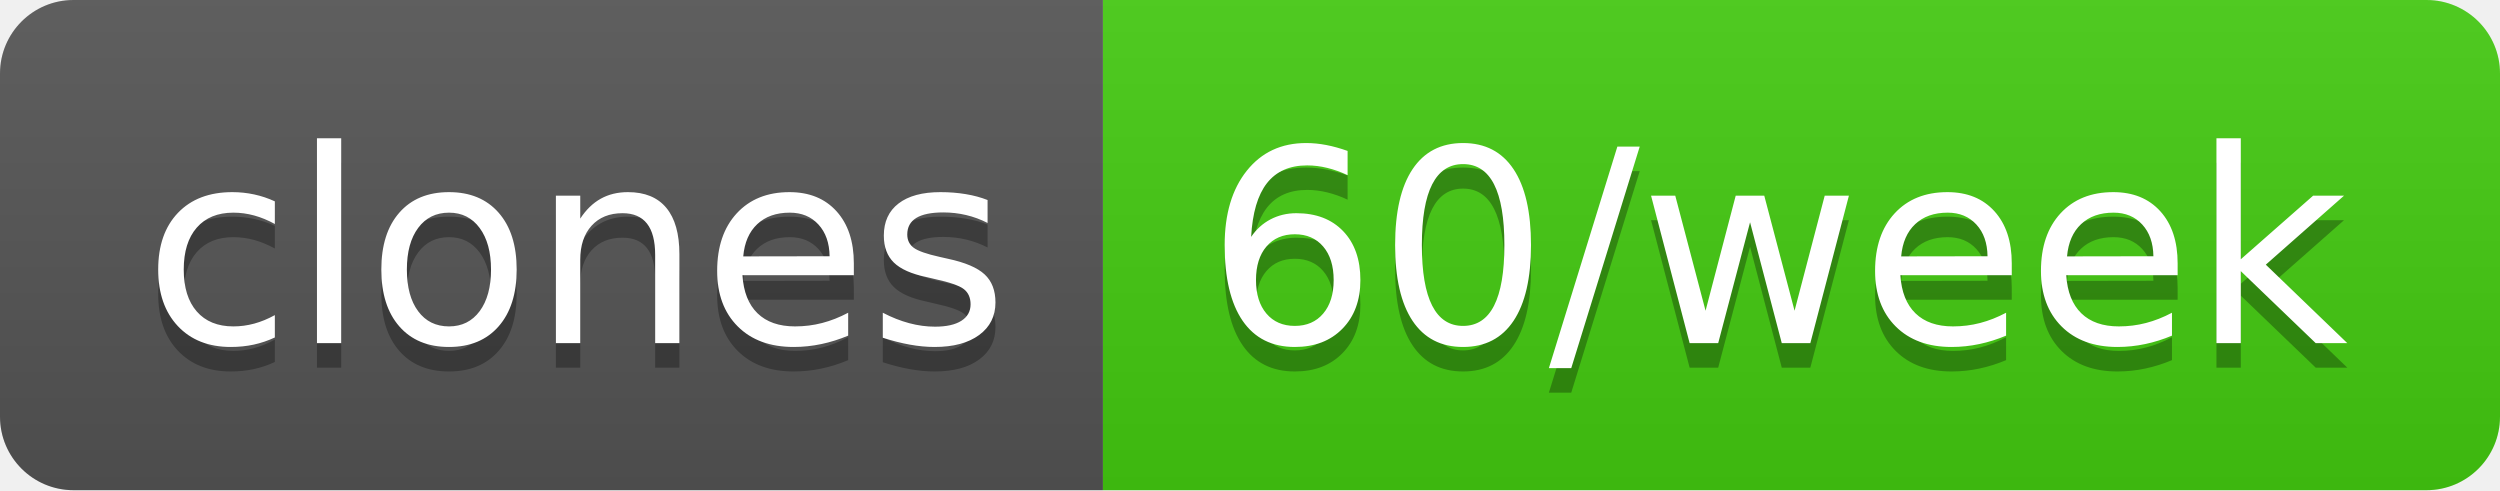
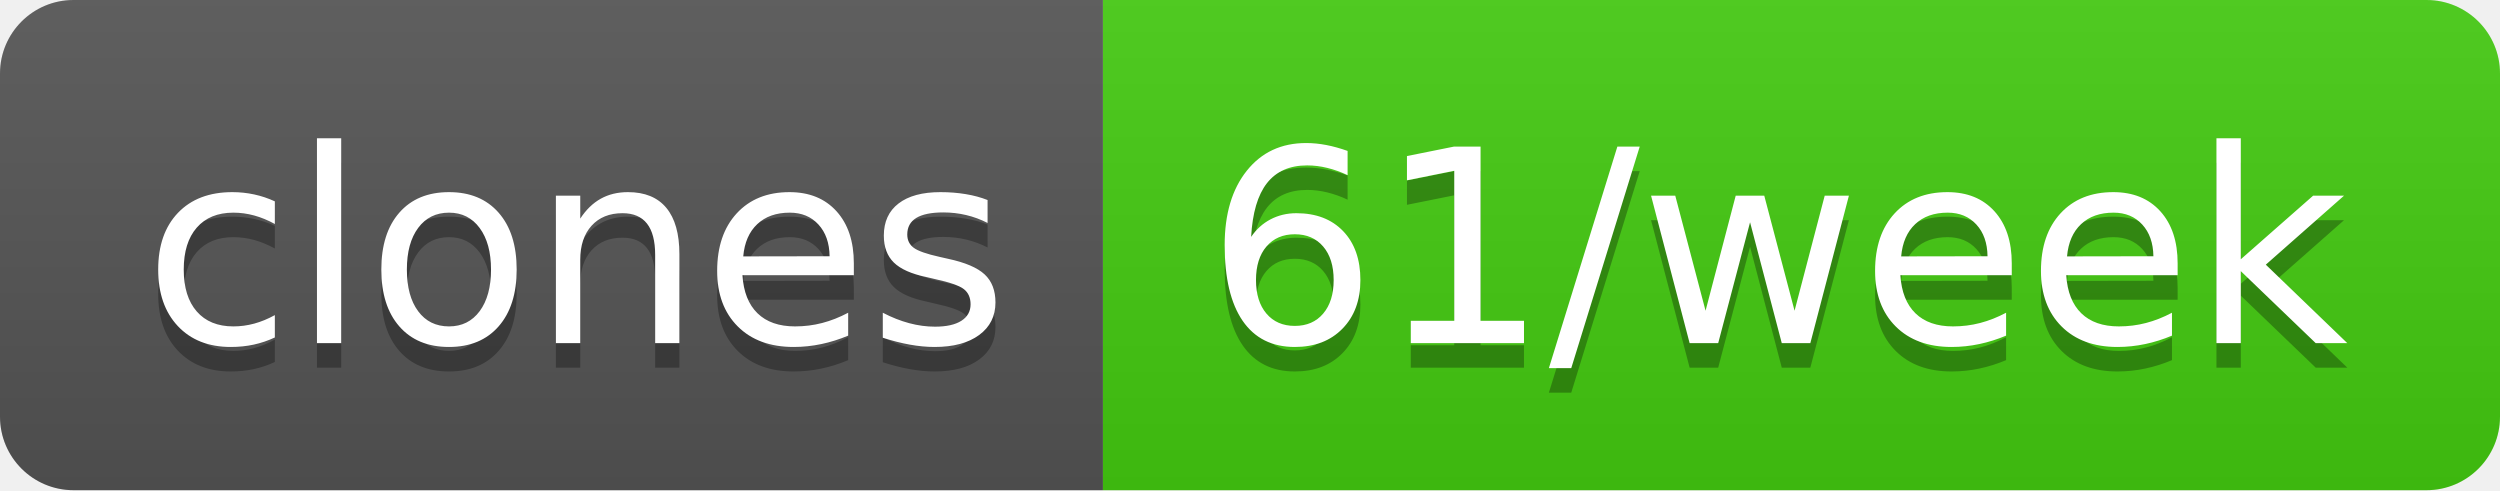
- <svg xmlns="http://www.w3.org/2000/svg" width="102" height="20" role="img" aria-label="clones: 60/week">
+ <svg xmlns="http://www.w3.org/2000/svg" width="102" height="20" role="img" aria-label="clones: 61/week">
  <linearGradient id="s" x2="0" y2="100%">
    <stop offset="0" stop-color="#bbb" stop-opacity=".1" />
    <stop offset="1" stop-opacity=".1" />
  </linearGradient>
  <clipPath id="r">
    <rect width="102" height="20" rx="3" fill="#fff" />
  </clipPath>
  <g clip-path="url(#r)">
    <rect width="45" height="20" fill="#555" />
    <rect x="45" width="57" height="20" fill="#4c1" />
    <rect width="102" height="20" fill="url(#s)" />
  </g>
  <g fill="#fff" text-anchor="middle" font-family="Verdana,Geneva,DejaVu Sans,sans-serif" text-rendering="geometricPrecision" font-size="110">
    <text aria-hidden="true" x="235" y="150" fill="#010101" fill-opacity=".3" transform="scale(.1)" textLength="350">clones</text>
    <text x="235" y="140" transform="scale(.1)" fill="#fff" textLength="350">clones</text>
-     <text aria-hidden="true" x="725" y="150" fill="#010101" fill-opacity=".3" transform="scale(.1)" textLength="470">60/week</text>
-     <text x="725" y="140" transform="scale(.1)" fill="#fff" textLength="470">60/week</text>
+     <text aria-hidden="true" x="725" y="150" fill="#010101" fill-opacity=".3" transform="scale(.1)" textLength="470">61/week</text>
+     <text x="725" y="140" transform="scale(.1)" fill="#fff" textLength="470">61/week</text>
  </g>
</svg>
